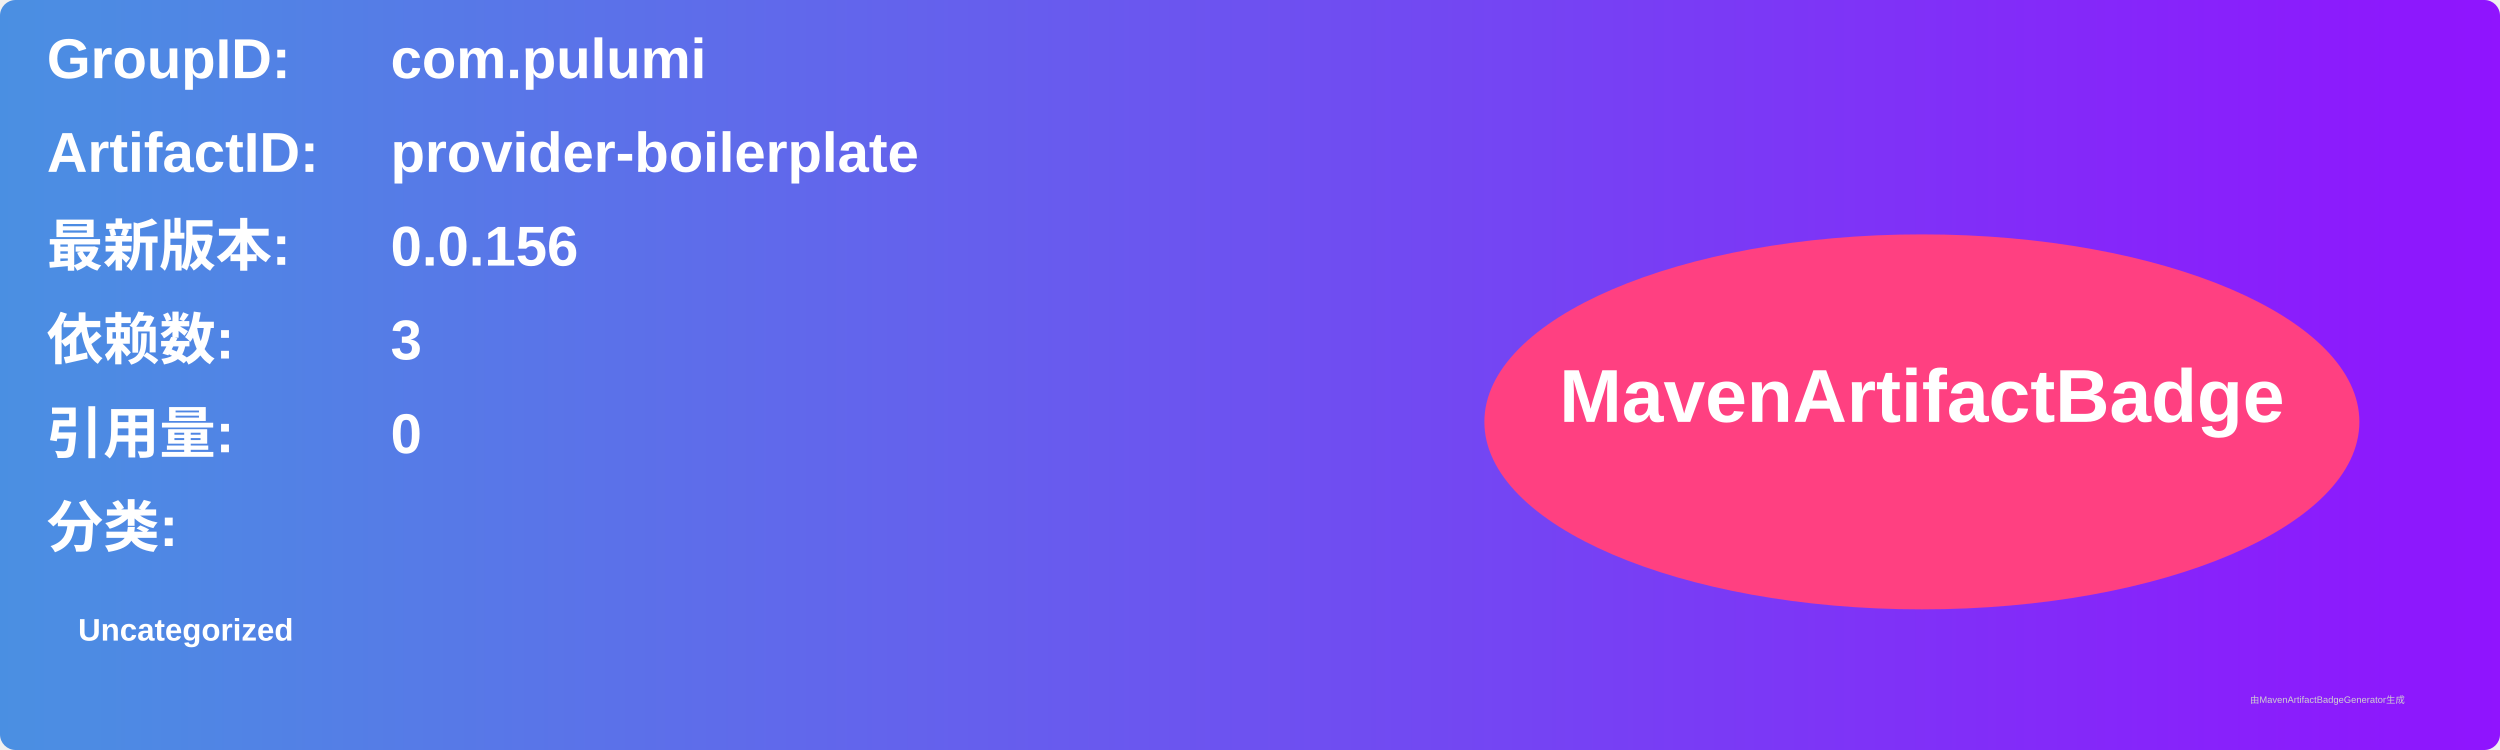
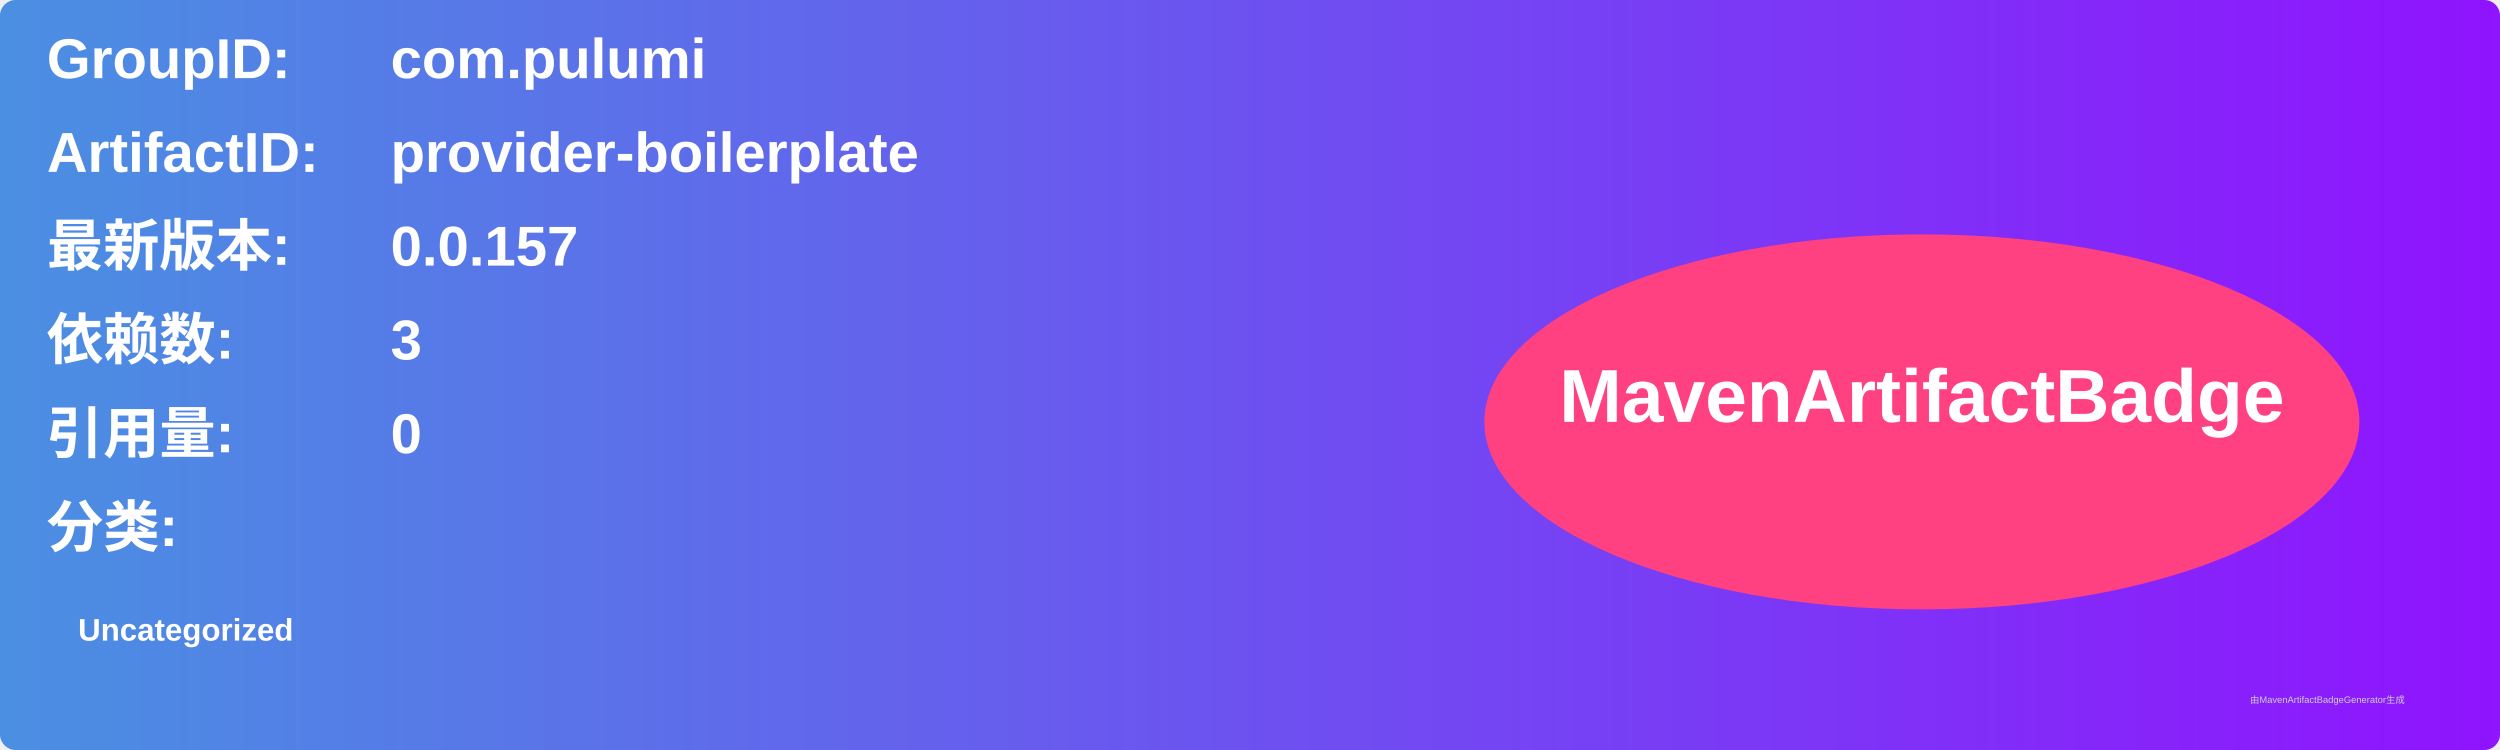
<svg xmlns="http://www.w3.org/2000/svg" width="800" height="240" viewBox="0 0 800 240">
  <linearGradient id="grad" x1="0%" y1="0%" x2="100%" y2="0%">
    <stop offset="0%" stop-color="#4a90e2" />
    <stop offset="100%" stop-color="#9013fe" />
  </linearGradient>
  <rect width="100%" height="100%" rx="5" ry="5" fill="url(#grad)" />
  <g transform="translate(15, 15)">
    <text x="0" y="10" font-family="Arial" font-size="18" fill="white" font-weight="bold" width="260">GroupID:</text>
    <text x="110" y="10" font-family="Arial" font-size="18" fill="white" font-weight="bold" width="460">com.pulumi</text>
    <text x="0" y="40" font-family="Arial" font-size="18" fill="white" font-weight="bold" width="260">ArtifactID:</text>
    <text x="110" y="40" font-family="Arial" font-size="18" fill="white" font-weight="bold" width="460">provider-boilerplate</text>
    <text x="0" y="70" font-family="Arial" font-size="18" fill="white" font-weight="bold">最新版本:</text>
    <text x="110" y="70" font-family="Arial" font-size="18" fill="white" font-weight="bold">
-       <tspan font-weight="bold">0.0.156</tspan>
+       <tspan font-weight="bold">0.0.157</tspan>
    </text>
    <text x="0" y="100" font-family="Arial" font-size="18" fill="white" font-weight="bold">依赖数: </text>
    <text x="110" y="100" font-family="Arial" font-size="18" fill="white">
      <tspan font-weight="bold">3</tspan>
    </text>
    <text x="0" y="130" font-family="Arial" font-size="18" fill="white" font-weight="bold">引用量: </text>
    <text x="110" y="130" font-family="Arial" font-size="18" fill="white">
      <tspan font-weight="bold">0</tspan>
    </text>
    <text x="0" y="160" font-family="Arial" font-size="18" fill="white" font-weight="bold">分类:</text>
    <text x="10" y="190" font-family="Arial" font-size="10" fill="white">
      <tspan font-weight="bold">Uncategorized</tspan>
    </text>
    <ellipse cx="600" cy="120" rx="140" ry="60" fill="#ff4081" />
    <text x="600" y="120" text-anchor="middle" font-family="Arial" font-size="24" fill="white" font-weight="bold">MavenArtifactBadge</text>
  </g>
  <text x="720" y="225" font-family="Arial" font-size="3" fill="#d0d0d0">由MavenArtifactBadgeGenerator生成</text>
</svg>
